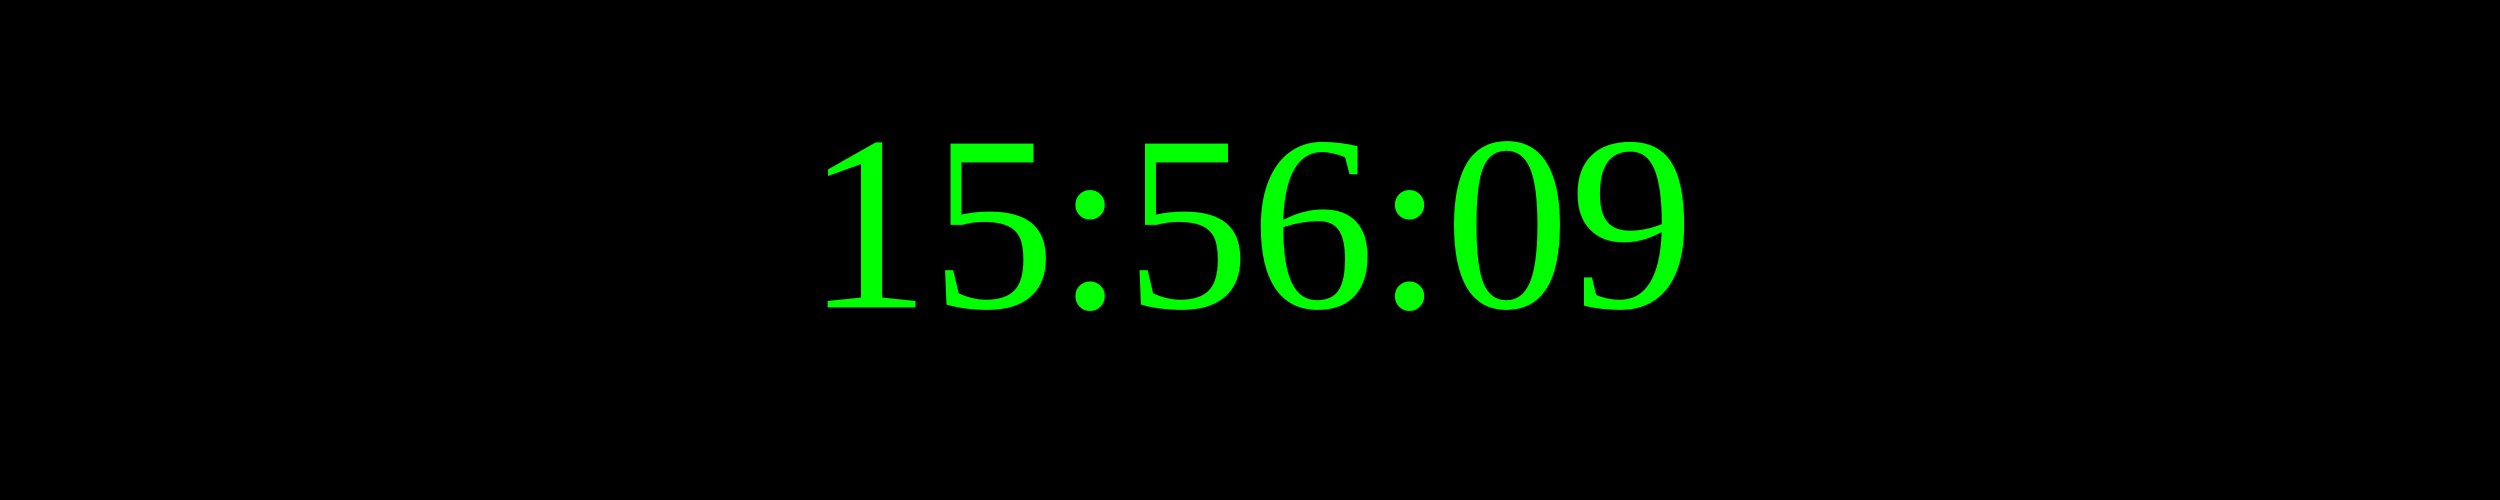
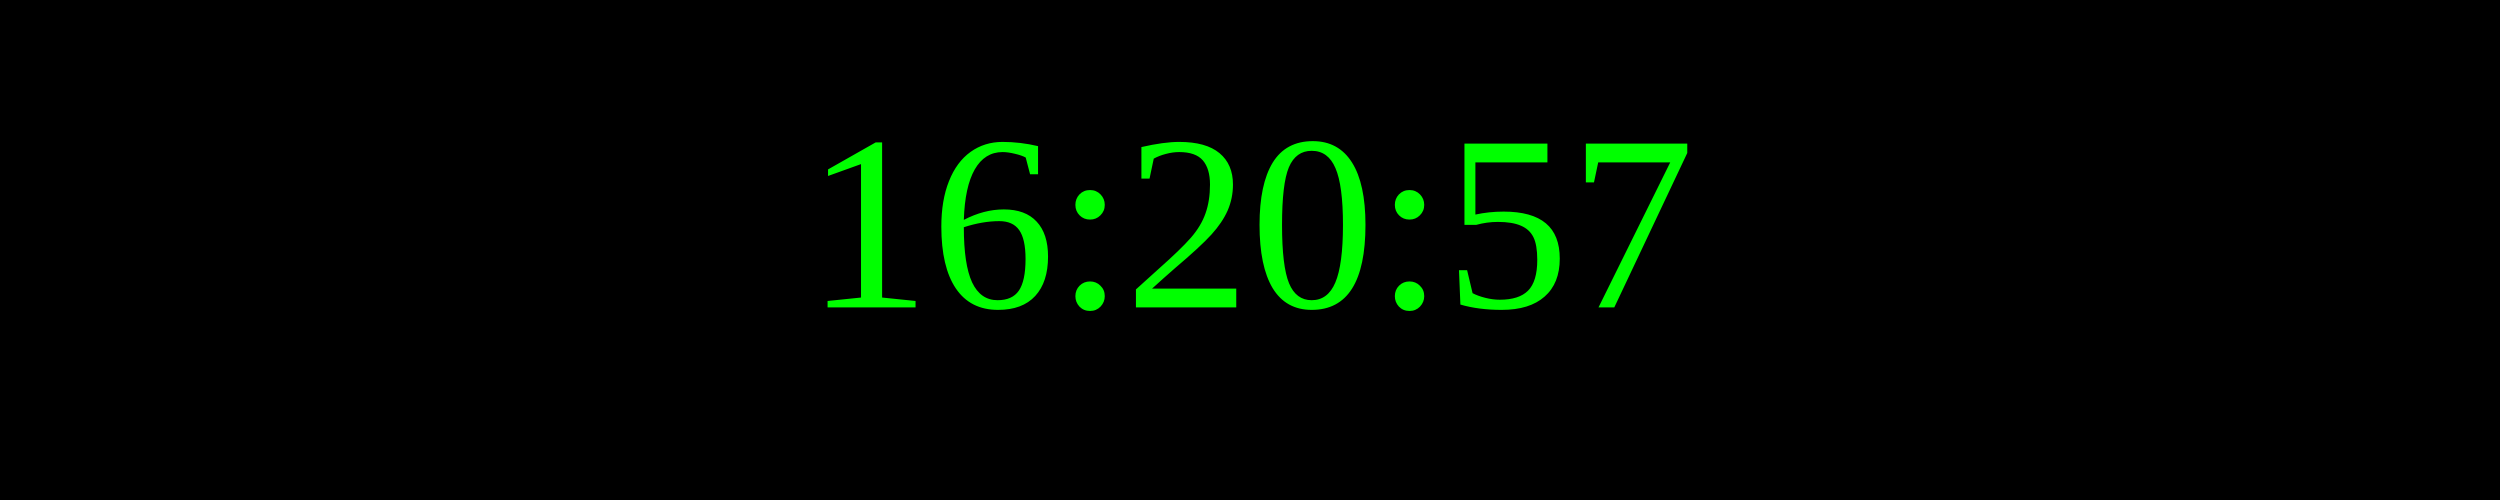
<svg xmlns="http://www.w3.org/2000/svg" width="250" height="50">
  <rect width="100%" height="100%" fill="black" />
  <text x="50%" y="50%" font-size="25" fill="lime" text-anchor="middle" dominant-baseline="middle">
- 15:56:09
+ 16:20:57
</text>
</svg>
